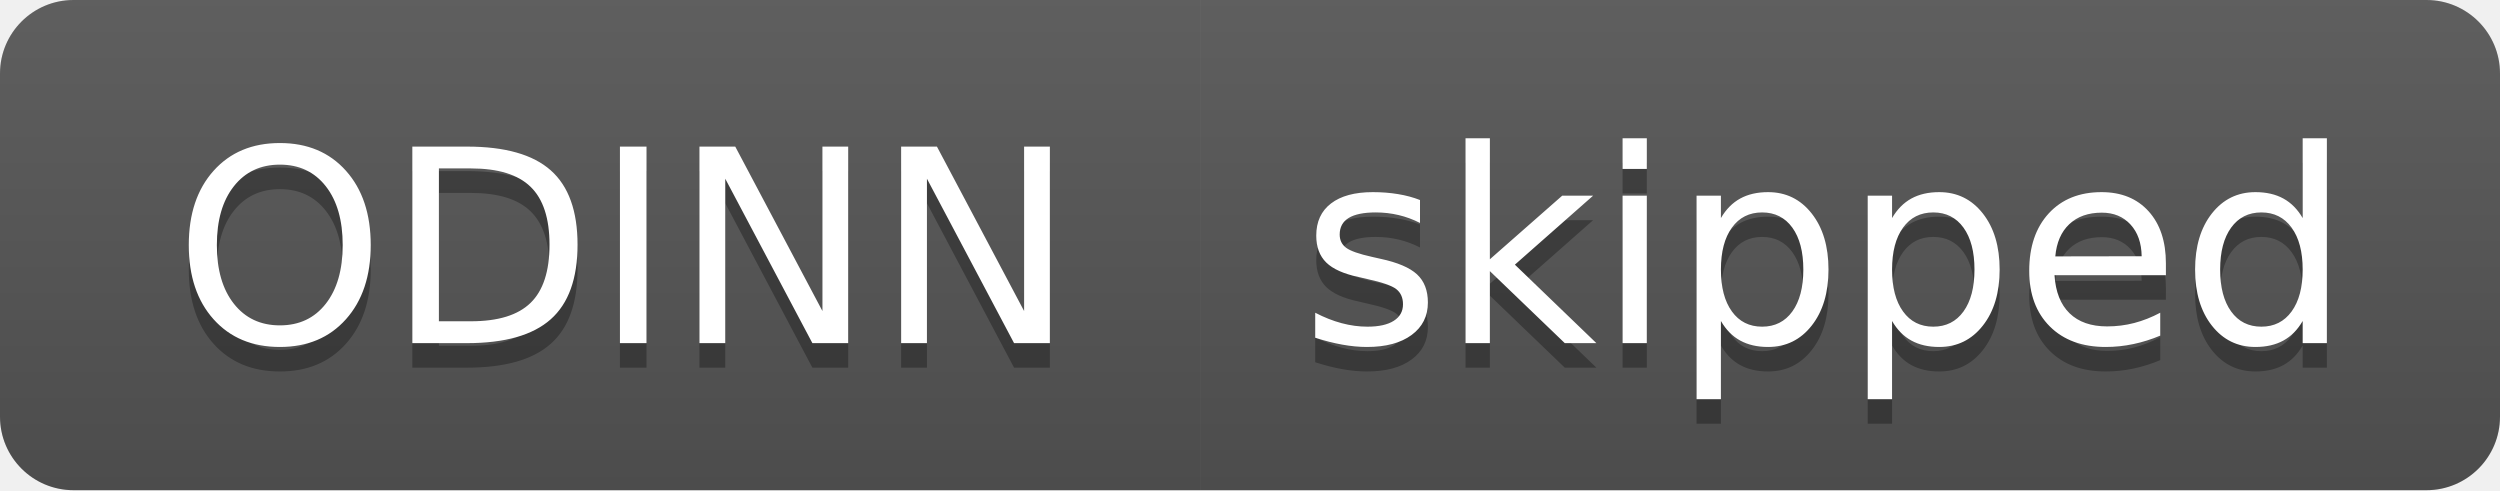
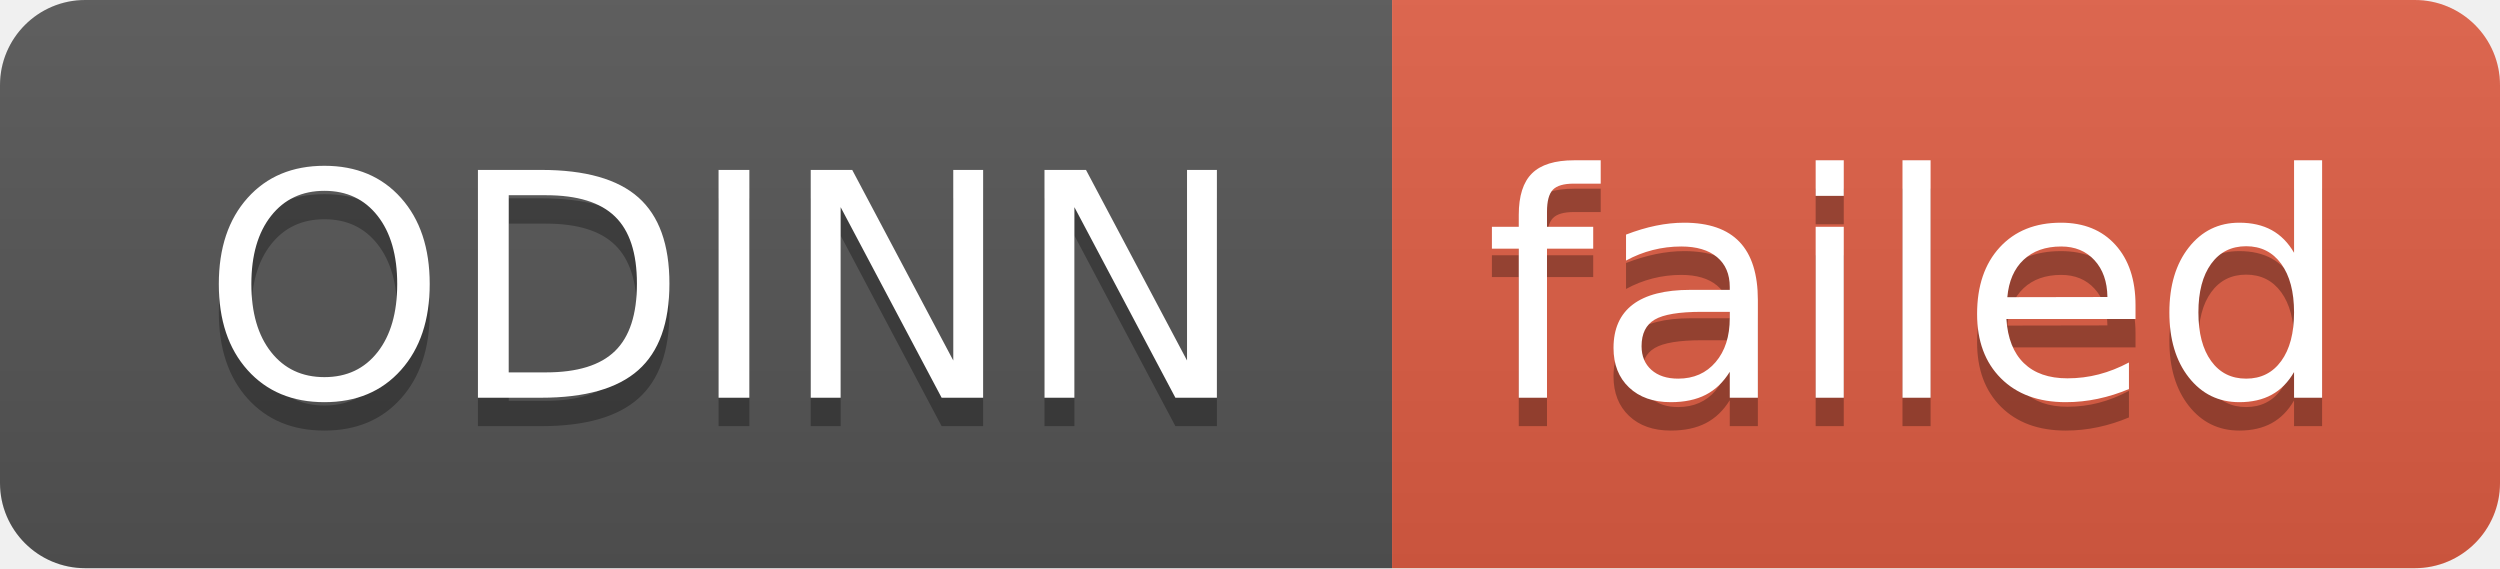
- <svg xmlns="http://www.w3.org/2000/svg" width="102" height="20" role="img" aria-label="ODINN: skipped">
+ <svg xmlns="http://www.w3.org/2000/svg" width="88" height="20" role="img" aria-label="ODINN: failed">
  <linearGradient id="s" x2="0" y2="100%">
    <stop offset="0" stop-color="#bbb" stop-opacity=".1" />
    <stop offset="1" stop-opacity=".1" />
  </linearGradient>
  <clipPath id="r">
-     <rect width="102" height="20" rx="3" fill="#fff" />
+     <rect width="88" height="20" rx="3" fill="#fff" />
  </clipPath>
  <g clip-path="url(#r)">
    <rect width="49" height="20" fill="#555" />
-     <rect x="49" width="53" height="20" fill="#555" />
-     <rect width="102" height="20" fill="url(#s)" />
+     <rect x="49" width="39" height="20" fill="#e05d44" />
+     <rect width="88" height="20" fill="url(#s)" />
  </g>
  <g fill="#fff" text-anchor="middle" font-family="Verdana,Geneva,DejaVu Sans,sans-serif" text-rendering="geometricPrecision" font-size="110">
    <text aria-hidden="true" x="255" y="150" fill="#010101" fill-opacity=".3" transform="scale(.1)" textLength="390">ODINN</text>
    <text x="255" y="140" transform="scale(.1)" fill="#fff" textLength="390">ODINN</text>
-     <text aria-hidden="true" x="745" y="150" fill="#010101" fill-opacity=".3" transform="scale(.1)" textLength="430">skipped</text>
-     <text x="745" y="140" transform="scale(.1)" fill="#fff" textLength="430">skipped</text>
+     <text aria-hidden="true" x="675" y="150" fill="#010101" fill-opacity=".3" transform="scale(.1)" textLength="290">failed</text>
+     <text x="675" y="140" transform="scale(.1)" fill="#fff" textLength="290">failed</text>
  </g>
</svg>
